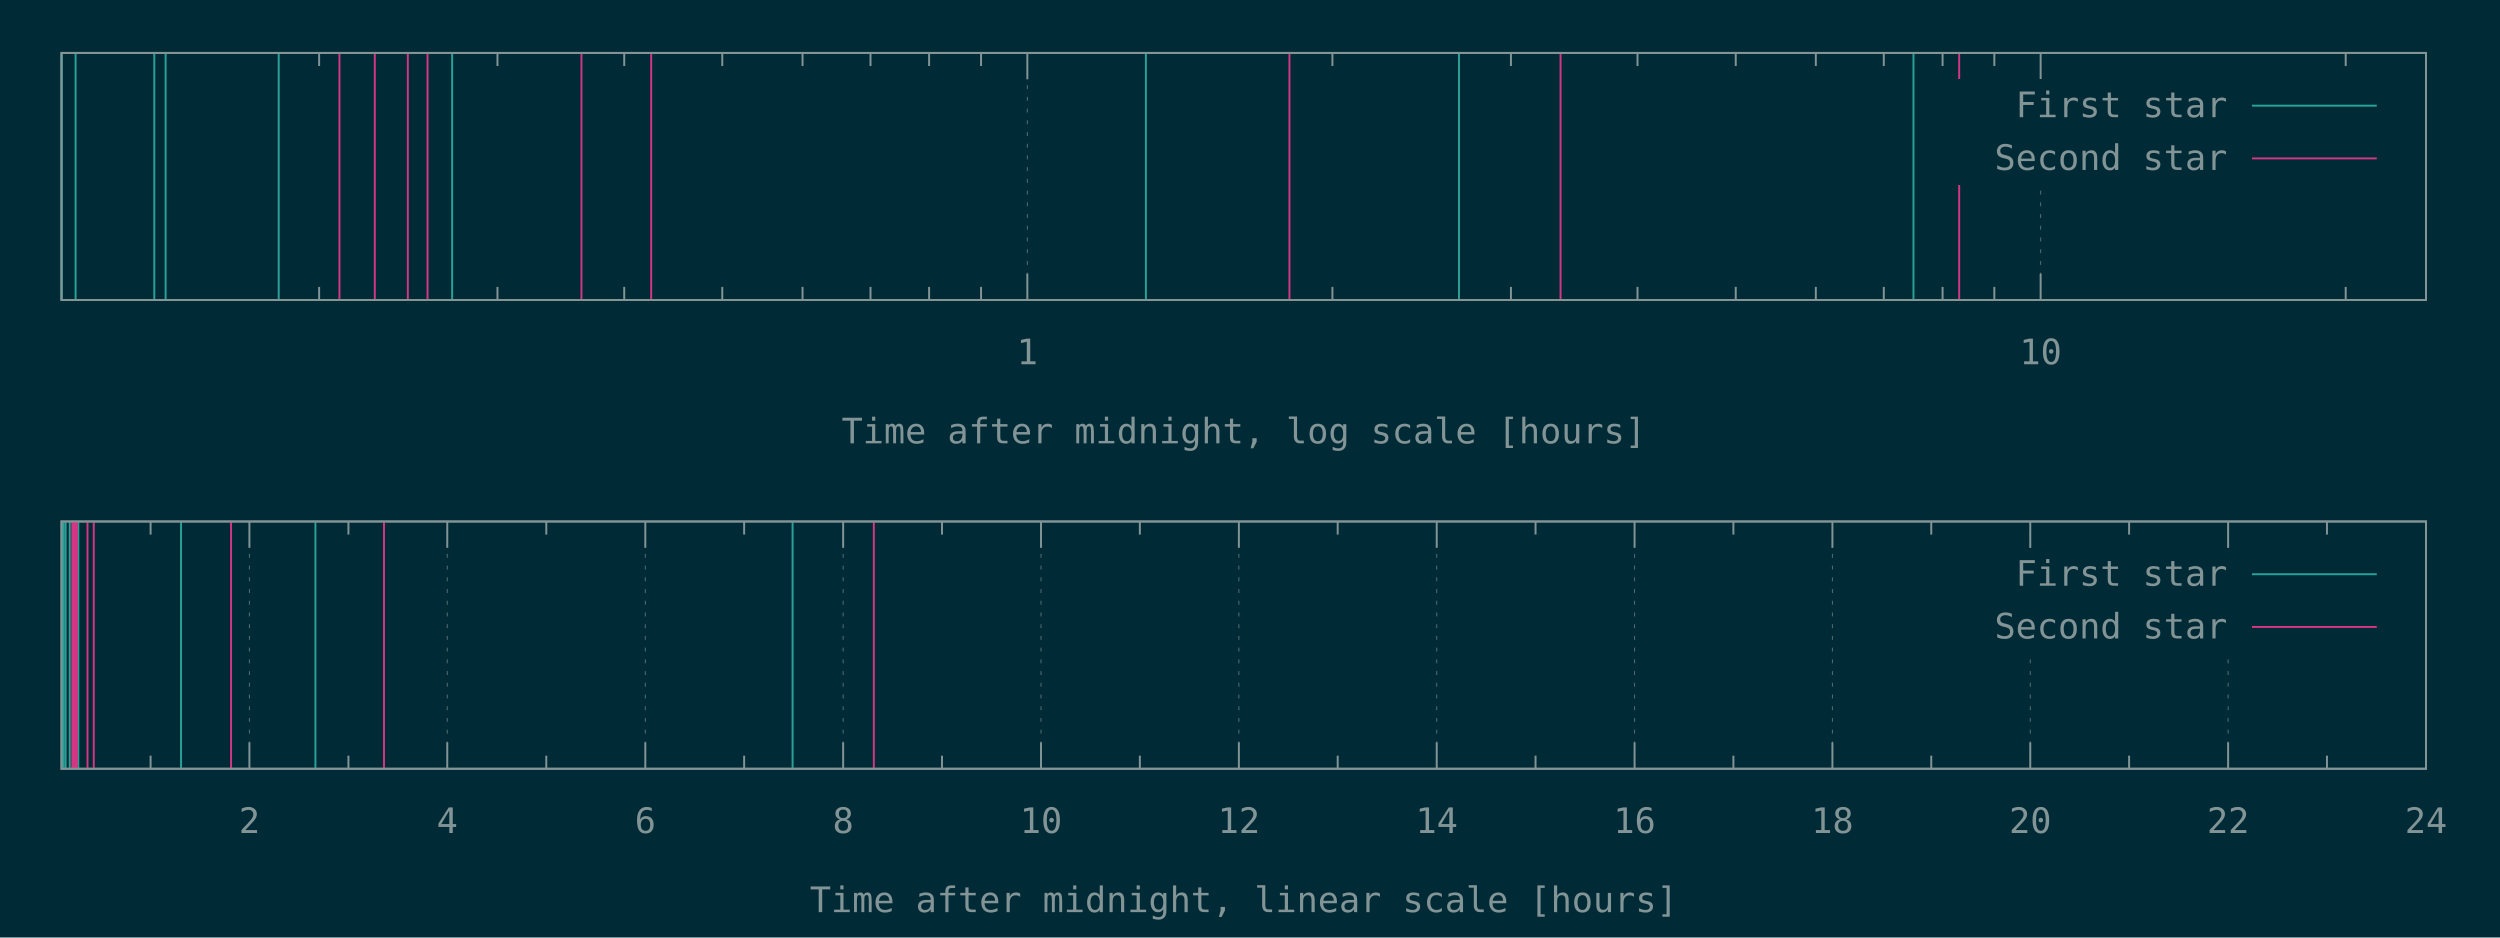
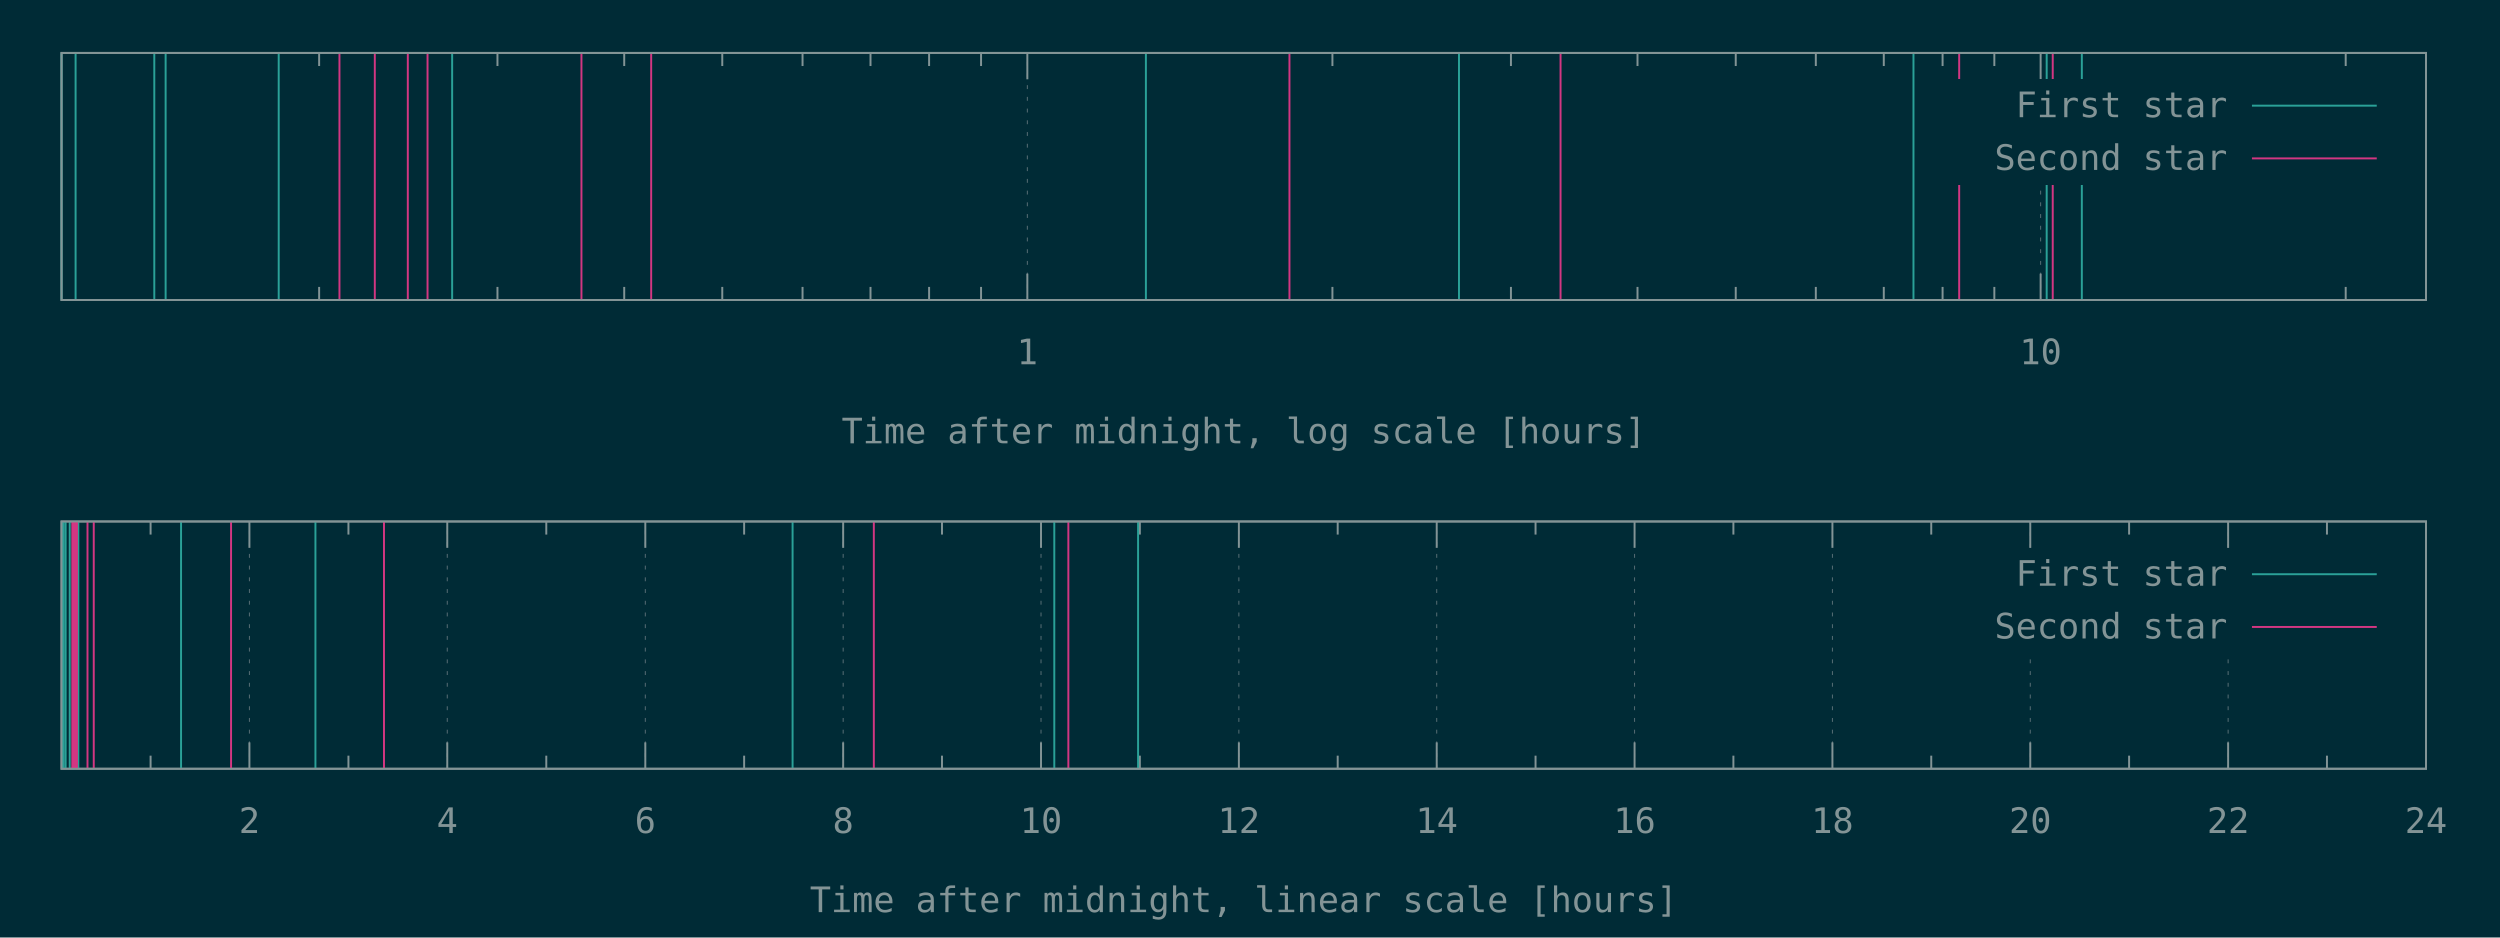
<svg xmlns="http://www.w3.org/2000/svg" xmlns:xlink="http://www.w3.org/1999/xlink" width="1280" height="480" viewBox="0 0 1280 480">
  <g id="gnuplot_canvas">
    <rect x="0" y="0" width="1280" height="480" fill="#002b36" />
    <defs>
      <circle id="gpDot" r="0.5" stroke-width="0.5" stroke="currentColor" />
      <path id="gpPt0" stroke-width="0.148" stroke="currentColor" d="M-1,0 h2 M0,-1 v2" />
      <path id="gpPt1" stroke-width="0.148" stroke="currentColor" d="M-1,-1 L1,1 M1,-1 L-1,1" />
      <path id="gpPt2" stroke-width="0.148" stroke="currentColor" d="M-1,0 L1,0 M0,-1 L0,1 M-1,-1 L1,1 M-1,1 L1,-1" />
      <rect id="gpPt3" stroke-width="0.148" stroke="currentColor" x="-1" y="-1" width="2" height="2" />
      <rect id="gpPt4" stroke-width="0.148" stroke="currentColor" fill="currentColor" x="-1" y="-1" width="2" height="2" />
      <circle id="gpPt5" stroke-width="0.148" stroke="currentColor" cx="0" cy="0" r="1" />
      <use xlink:href="#gpPt5" id="gpPt6" fill="currentColor" stroke="none" />
      <path id="gpPt7" stroke-width="0.148" stroke="currentColor" d="M0,-1.33 L-1.33,0.67 L1.33,0.67 z" />
      <use xlink:href="#gpPt7" id="gpPt8" fill="currentColor" stroke="none" />
      <use xlink:href="#gpPt7" id="gpPt9" stroke="currentColor" transform="rotate(180)" />
      <use xlink:href="#gpPt9" id="gpPt10" fill="currentColor" stroke="none" />
      <use xlink:href="#gpPt3" id="gpPt11" stroke="currentColor" transform="rotate(45)" />
      <use xlink:href="#gpPt11" id="gpPt12" fill="currentColor" stroke="none" />
      <path id="gpPt13" stroke-width="0.148" stroke="currentColor" d="M0,1.330 L1.265,0.411 L0.782,-1.067 L-0.782,-1.076 L-1.265,0.411 z" />
      <use xlink:href="#gpPt13" id="gpPt14" fill="currentColor" stroke="none" />
      <filter id="textbox" filterUnits="objectBoundingBox" x="0" y="0" height="1" width="1">
        <feFlood flood-color="#002B36" flood-opacity="1" result="bgnd" />
        <feComposite in="SourceGraphic" in2="bgnd" operator="atop" />
      </filter>
      <filter id="greybox" filterUnits="objectBoundingBox" x="0" y="0" height="1" width="1">
        <feFlood flood-color="lightgrey" flood-opacity="1" result="grey" />
        <feComposite in="SourceGraphic" in2="grey" operator="atop" />
      </filter>
    </defs>
    <g fill="none" color="#002B36" stroke="currentColor" stroke-width="1.00" stroke-linecap="butt" stroke-linejoin="miter">
</g>
    <g fill="none" color="black" stroke="currentColor" stroke-width="1.00" stroke-linecap="butt" stroke-linejoin="miter">
      <path stroke="rgb(131, 148, 150)" d="M163.4,153.6 L163.4,146.9 M163.4,27.1 L163.4,33.8 M254.7,153.6 L254.7,146.9 M254.7,27.1 L254.7,33.8   M319.6,153.6 L319.6,146.9 M319.6,27.1 L319.6,33.8 M369.8,153.6 L369.8,146.9 M369.8,27.1 L369.8,33.8   M410.9,153.6 L410.9,146.9 M410.9,27.1 L410.9,33.8 M445.7,153.6 L445.7,146.9 M445.7,27.1 L445.7,33.8   M475.7,153.6 L475.7,146.9 M475.7,27.1 L475.7,33.8 M502.3,153.6 L502.3,146.9 M502.3,27.1 L502.3,33.8    " />
    </g>
    <g fill="none" color="black" stroke="rgb(131, 148, 150)" stroke-width="0.50" stroke-linecap="butt" stroke-linejoin="miter">
</g>
    <g fill="none" color="gray" stroke="currentColor" stroke-width="0.50" stroke-linecap="butt" stroke-linejoin="miter">
      <path stroke="rgb( 88, 110, 117)" stroke-dasharray="2,4" class="gridline" d="M526.0,153.6 L526.0,27.1  " />
    </g>
    <g fill="none" color="gray" stroke="rgb( 88, 110, 117)" stroke-width="1.00" stroke-linecap="butt" stroke-linejoin="miter">
</g>
    <g fill="none" color="black" stroke="currentColor" stroke-width="1.00" stroke-linecap="butt" stroke-linejoin="miter">
      <path stroke="rgb(131, 148, 150)" d="M526.0,153.6 L526.0,140.1 M526.0,27.1 L526.0,40.6  " />
      <g transform="translate(526.0,186.5)" stroke="none" fill="rgb(131,148,150)" font-family="Inconsolata" font-size="18.00" text-anchor="middle">
        <text>
          <tspan font-family="Inconsolata"> 1</tspan>
        </text>
      </g>
    </g>
    <g fill="none" color="black" stroke="currentColor" stroke-width="1.00" stroke-linecap="butt" stroke-linejoin="miter">
      <path stroke="rgb(131, 148, 150)" d="M682.2,153.6 L682.2,146.9 M682.2,27.1 L682.2,33.8 M773.6,153.6 L773.6,146.9 M773.6,27.1 L773.6,33.8   M838.4,153.6 L838.4,146.9 M838.4,27.1 L838.4,33.8 M888.7,153.6 L888.7,146.9 M888.7,27.1 L888.7,33.8   M929.7,153.6 L929.7,146.9 M929.7,27.1 L929.7,33.8 M964.5,153.6 L964.5,146.9 M964.5,27.1 L964.5,33.8   M994.6,153.6 L994.6,146.9 M994.6,27.1 L994.6,33.8 M1021.1,153.6 L1021.1,146.9 M1021.1,27.1 L1021.1,33.8    " />
    </g>
    <g fill="none" color="black" stroke="rgb(131, 148, 150)" stroke-width="0.50" stroke-linecap="butt" stroke-linejoin="miter">
</g>
    <g fill="none" color="gray" stroke="currentColor" stroke-width="0.50" stroke-linecap="butt" stroke-linejoin="miter">
      <path stroke="rgb( 88, 110, 117)" stroke-dasharray="2,4" class="gridline" d="M1044.8,153.6 L1044.8,94.6 M1044.8,40.6 L1044.8,27.1  " />
    </g>
    <g fill="none" color="gray" stroke="rgb( 88, 110, 117)" stroke-width="1.00" stroke-linecap="butt" stroke-linejoin="miter">
</g>
    <g fill="none" color="black" stroke="currentColor" stroke-width="1.00" stroke-linecap="butt" stroke-linejoin="miter">
      <path stroke="rgb(131, 148, 150)" d="M1044.8,153.6 L1044.8,140.1 M1044.8,27.1 L1044.8,40.6  " />
      <g transform="translate(1044.8,186.5)" stroke="none" fill="rgb(131,148,150)" font-family="Inconsolata" font-size="18.00" text-anchor="middle">
        <text>
          <tspan font-family="Inconsolata"> 10</tspan>
        </text>
      </g>
    </g>
    <g fill="none" color="black" stroke="currentColor" stroke-width="1.00" stroke-linecap="butt" stroke-linejoin="miter">
      <path stroke="rgb(131, 148, 150)" d="M1201.0,153.6 L1201.0,146.9 M1201.0,27.1 L1201.0,33.8  " />
    </g>
    <g fill="none" color="black" stroke="currentColor" stroke-width="1.00" stroke-linecap="butt" stroke-linejoin="miter">
      <path stroke="rgb(131, 148, 150)" d="M31.5,27.1 L31.5,153.6 L1242.1,153.6 L1242.1,27.1 L31.5,27.1 Z  " />
    </g>
    <g fill="none" color="black" stroke="currentColor" stroke-width="1.00" stroke-linecap="butt" stroke-linejoin="miter">
      <g transform="translate(636.8,227.0)" stroke="none" fill="rgb(131,148,150)" font-family="Inconsolata" font-size="18.00" text-anchor="middle">
        <text>
          <tspan font-family="Inconsolata">Time after midnight, log scale [hours]</tspan>
        </text>
      </g>
    </g>
    <g fill="none" color="black" stroke="currentColor" stroke-width="1.00" stroke-linecap="butt" stroke-linejoin="miter">
</g>
    <g id="gnuplot_plot_1a">
      <g fill="none" color="black" stroke="currentColor" stroke-width="1.00" stroke-linecap="butt" stroke-linejoin="miter">
-         <path stroke="rgb( 42, 161, 152)" d="M31.5,153.6 L31.5,27.1 M38.7,153.6 L38.7,27.1 M79.0,153.6 L79.0,27.1 M84.8,153.6 L84.8,27.1   M142.7,153.6 L142.7,27.1 M231.5,153.6 L231.5,27.1 M586.7,153.6 L586.7,27.1 M747.0,153.6 L747.0,27.1   M979.7,153.6 L979.7,27.1  " />
+         <path stroke="rgb( 42, 161, 152)" d="M31.5,153.6 L31.5,27.1 M38.7,153.6 L38.7,27.1 M79.0,153.6 L79.0,27.1 M84.8,153.6 L84.8,27.1   M142.7,153.6 L142.7,27.1 M231.5,153.6 L231.5,27.1 M586.7,153.6 L586.7,27.1 M747.0,153.6 L747.0,27.1   M979.7,153.6 L979.7,27.1 M1047.9,153.6 L1047.9,27.1 M1065.9,153.6 L1065.9,27.1  " />
      </g>
    </g>
    <g id="gnuplot_plot_2a">
      <g fill="none" color="black" stroke="currentColor" stroke-width="1.00" stroke-linecap="butt" stroke-linejoin="miter">
-         <path stroke="rgb(211,  54, 130)" d="M173.8,153.6 L173.8,27.1 M191.9,153.6 L191.9,27.1 M208.8,153.6 L208.8,27.1 M218.9,153.6 L218.9,27.1   M297.7,153.6 L297.7,27.1 M333.4,153.6 L333.4,27.1 M660.2,153.6 L660.2,27.1 M799.0,153.6 L799.0,27.1   M1003.1,153.6 L1003.1,27.1  " />
+         <path stroke="rgb(211,  54, 130)" d="M173.8,153.6 L173.8,27.1 M191.9,153.6 L191.9,27.1 M208.8,153.6 L208.8,27.1 M218.9,153.6 L218.9,27.1   M297.7,153.6 L297.7,27.1 M333.4,153.6 L333.4,27.1 M660.2,153.6 L660.2,27.1 M799.0,153.6 L799.0,27.1   M1003.1,153.6 L1003.1,27.1 M1051.0,153.6 L1051.0,27.1  " />
      </g>
    </g>
    <g stroke="none" shape-rendering="crispEdges">
      <polygon fill="#002B36" points="1001.8,94.6 1229.5,94.6 1229.5,40.6 1001.8,40.6 " />
    </g>
    <g id="gnuplot_plot_1a">
      <g fill="none" color="black" stroke="currentColor" stroke-width="1.00" stroke-linecap="butt" stroke-linejoin="miter">
        <g transform="translate(1140.4,60.0)" stroke="none" fill="rgb(131,148,150)" font-family="Inconsolata" font-size="18.00" text-anchor="end">
          <text>
            <tspan font-family="Inconsolata">First star</tspan>
          </text>
        </g>
      </g>
      <g fill="none" color="black" stroke="currentColor" stroke-width="1.00" stroke-linecap="butt" stroke-linejoin="miter">
        <path stroke="rgb( 42, 161, 152)" d="M1153.0,54.1 L1216.9,54.1  " />
      </g>
    </g>
    <g id="gnuplot_plot_2a">
      <g fill="none" color="black" stroke="currentColor" stroke-width="1.00" stroke-linecap="butt" stroke-linejoin="miter">
        <g transform="translate(1140.4,87.0)" stroke="none" fill="rgb(131,148,150)" font-family="Inconsolata" font-size="18.00" text-anchor="end">
          <text>
            <tspan font-family="Inconsolata">Second star</tspan>
          </text>
        </g>
      </g>
      <g fill="none" color="black" stroke="currentColor" stroke-width="1.00" stroke-linecap="butt" stroke-linejoin="miter">
        <path stroke="rgb(211,  54, 130)" d="M1153.0,81.1 L1216.9,81.1  " />
      </g>
    </g>
    <g fill="none" color="#002B36" stroke="rgb(211,  54, 130)" stroke-width="2.00" stroke-linecap="butt" stroke-linejoin="miter">
</g>
    <g fill="none" color="black" stroke="currentColor" stroke-width="2.00" stroke-linecap="butt" stroke-linejoin="miter">
</g>
    <g fill="none" color="black" stroke="black" stroke-width="1.00" stroke-linecap="butt" stroke-linejoin="miter">
</g>
    <g fill="none" color="black" stroke="currentColor" stroke-width="1.00" stroke-linecap="butt" stroke-linejoin="miter">
      <path stroke="rgb(131, 148, 150)" d="M31.5,27.1 L31.5,153.6 L1242.1,153.6 L1242.1,27.1 L31.5,27.1 Z  " />
    </g>
    <g fill="none" color="black" stroke="currentColor" stroke-width="1.00" stroke-linecap="butt" stroke-linejoin="miter">
</g>
    <g fill="none" color="black" stroke="currentColor" stroke-width="1.00" stroke-linecap="butt" stroke-linejoin="miter">
      <path stroke="rgb(131, 148, 150)" d="M77.1,393.6 L77.1,386.9 M77.1,267.0 L77.1,273.7  " />
    </g>
    <g fill="none" color="black" stroke="rgb(131, 148, 150)" stroke-width="0.50" stroke-linecap="butt" stroke-linejoin="miter">
</g>
    <g fill="none" color="gray" stroke="currentColor" stroke-width="0.50" stroke-linecap="butt" stroke-linejoin="miter">
      <path stroke="rgb( 88, 110, 117)" stroke-dasharray="2,4" class="gridline" d="M127.7,393.6 L127.7,267.0  " />
    </g>
    <g fill="none" color="gray" stroke="rgb( 88, 110, 117)" stroke-width="1.00" stroke-linecap="butt" stroke-linejoin="miter">
</g>
    <g fill="none" color="black" stroke="currentColor" stroke-width="1.00" stroke-linecap="butt" stroke-linejoin="miter">
      <path stroke="rgb(131, 148, 150)" d="M127.7,393.6 L127.7,380.1 M127.7,267.0 L127.7,280.5  " />
      <g transform="translate(127.7,426.5)" stroke="none" fill="rgb(131,148,150)" font-family="Inconsolata" font-size="18.00" text-anchor="middle">
        <text>
          <tspan font-family="Inconsolata"> 2</tspan>
        </text>
      </g>
    </g>
    <g fill="none" color="black" stroke="currentColor" stroke-width="1.00" stroke-linecap="butt" stroke-linejoin="miter">
      <path stroke="rgb(131, 148, 150)" d="M178.4,393.6 L178.4,386.9 M178.4,267.0 L178.4,273.7  " />
    </g>
    <g fill="none" color="black" stroke="rgb(131, 148, 150)" stroke-width="0.50" stroke-linecap="butt" stroke-linejoin="miter">
</g>
    <g fill="none" color="gray" stroke="currentColor" stroke-width="0.50" stroke-linecap="butt" stroke-linejoin="miter">
      <path stroke="rgb( 88, 110, 117)" stroke-dasharray="2,4" class="gridline" d="M229.0,393.6 L229.0,267.0  " />
    </g>
    <g fill="none" color="gray" stroke="rgb( 88, 110, 117)" stroke-width="1.00" stroke-linecap="butt" stroke-linejoin="miter">
</g>
    <g fill="none" color="black" stroke="currentColor" stroke-width="1.00" stroke-linecap="butt" stroke-linejoin="miter">
      <path stroke="rgb(131, 148, 150)" d="M229.0,393.6 L229.0,380.1 M229.0,267.0 L229.0,280.5  " />
      <g transform="translate(229.0,426.5)" stroke="none" fill="rgb(131,148,150)" font-family="Inconsolata" font-size="18.00" text-anchor="middle">
        <text>
          <tspan font-family="Inconsolata"> 4</tspan>
        </text>
      </g>
    </g>
    <g fill="none" color="black" stroke="currentColor" stroke-width="1.00" stroke-linecap="butt" stroke-linejoin="miter">
      <path stroke="rgb(131, 148, 150)" d="M279.7,393.6 L279.7,386.9 M279.7,267.0 L279.7,273.7  " />
    </g>
    <g fill="none" color="black" stroke="rgb(131, 148, 150)" stroke-width="0.50" stroke-linecap="butt" stroke-linejoin="miter">
</g>
    <g fill="none" color="gray" stroke="currentColor" stroke-width="0.50" stroke-linecap="butt" stroke-linejoin="miter">
      <path stroke="rgb( 88, 110, 117)" stroke-dasharray="2,4" class="gridline" d="M330.4,393.6 L330.4,267.0  " />
    </g>
    <g fill="none" color="gray" stroke="rgb( 88, 110, 117)" stroke-width="1.00" stroke-linecap="butt" stroke-linejoin="miter">
</g>
    <g fill="none" color="black" stroke="currentColor" stroke-width="1.00" stroke-linecap="butt" stroke-linejoin="miter">
      <path stroke="rgb(131, 148, 150)" d="M330.4,393.6 L330.4,380.1 M330.4,267.0 L330.4,280.5  " />
      <g transform="translate(330.4,426.5)" stroke="none" fill="rgb(131,148,150)" font-family="Inconsolata" font-size="18.00" text-anchor="middle">
        <text>
          <tspan font-family="Inconsolata"> 6</tspan>
        </text>
      </g>
    </g>
    <g fill="none" color="black" stroke="currentColor" stroke-width="1.00" stroke-linecap="butt" stroke-linejoin="miter">
      <path stroke="rgb(131, 148, 150)" d="M381.0,393.6 L381.0,386.9 M381.0,267.0 L381.0,273.7  " />
    </g>
    <g fill="none" color="black" stroke="rgb(131, 148, 150)" stroke-width="0.50" stroke-linecap="butt" stroke-linejoin="miter">
</g>
    <g fill="none" color="gray" stroke="currentColor" stroke-width="0.50" stroke-linecap="butt" stroke-linejoin="miter">
      <path stroke="rgb( 88, 110, 117)" stroke-dasharray="2,4" class="gridline" d="M431.7,393.6 L431.7,267.0  " />
    </g>
    <g fill="none" color="gray" stroke="rgb( 88, 110, 117)" stroke-width="1.00" stroke-linecap="butt" stroke-linejoin="miter">
</g>
    <g fill="none" color="black" stroke="currentColor" stroke-width="1.00" stroke-linecap="butt" stroke-linejoin="miter">
      <path stroke="rgb(131, 148, 150)" d="M431.7,393.6 L431.7,380.1 M431.7,267.0 L431.7,280.5  " />
      <g transform="translate(431.7,426.5)" stroke="none" fill="rgb(131,148,150)" font-family="Inconsolata" font-size="18.00" text-anchor="middle">
        <text>
          <tspan font-family="Inconsolata"> 8</tspan>
        </text>
      </g>
    </g>
    <g fill="none" color="black" stroke="currentColor" stroke-width="1.00" stroke-linecap="butt" stroke-linejoin="miter">
      <path stroke="rgb(131, 148, 150)" d="M482.3,393.6 L482.3,386.9 M482.3,267.0 L482.3,273.7  " />
    </g>
    <g fill="none" color="black" stroke="rgb(131, 148, 150)" stroke-width="0.50" stroke-linecap="butt" stroke-linejoin="miter">
</g>
    <g fill="none" color="gray" stroke="currentColor" stroke-width="0.50" stroke-linecap="butt" stroke-linejoin="miter">
      <path stroke="rgb( 88, 110, 117)" stroke-dasharray="2,4" class="gridline" d="M533.0,393.6 L533.0,267.0  " />
    </g>
    <g fill="none" color="gray" stroke="rgb( 88, 110, 117)" stroke-width="1.00" stroke-linecap="butt" stroke-linejoin="miter">
</g>
    <g fill="none" color="black" stroke="currentColor" stroke-width="1.00" stroke-linecap="butt" stroke-linejoin="miter">
      <path stroke="rgb(131, 148, 150)" d="M533.0,393.6 L533.0,380.1 M533.0,267.0 L533.0,280.5  " />
      <g transform="translate(533.0,426.5)" stroke="none" fill="rgb(131,148,150)" font-family="Inconsolata" font-size="18.00" text-anchor="middle">
        <text>
          <tspan font-family="Inconsolata"> 10</tspan>
        </text>
      </g>
    </g>
    <g fill="none" color="black" stroke="currentColor" stroke-width="1.00" stroke-linecap="butt" stroke-linejoin="miter">
      <path stroke="rgb(131, 148, 150)" d="M583.6,393.6 L583.6,386.9 M583.6,267.0 L583.6,273.7  " />
    </g>
    <g fill="none" color="black" stroke="rgb(131, 148, 150)" stroke-width="0.50" stroke-linecap="butt" stroke-linejoin="miter">
</g>
    <g fill="none" color="gray" stroke="currentColor" stroke-width="0.50" stroke-linecap="butt" stroke-linejoin="miter">
      <path stroke="rgb( 88, 110, 117)" stroke-dasharray="2,4" class="gridline" d="M634.3,393.6 L634.3,267.0  " />
    </g>
    <g fill="none" color="gray" stroke="rgb( 88, 110, 117)" stroke-width="1.00" stroke-linecap="butt" stroke-linejoin="miter">
</g>
    <g fill="none" color="black" stroke="currentColor" stroke-width="1.00" stroke-linecap="butt" stroke-linejoin="miter">
      <path stroke="rgb(131, 148, 150)" d="M634.3,393.6 L634.3,380.1 M634.3,267.0 L634.3,280.5  " />
      <g transform="translate(634.3,426.5)" stroke="none" fill="rgb(131,148,150)" font-family="Inconsolata" font-size="18.00" text-anchor="middle">
        <text>
          <tspan font-family="Inconsolata"> 12</tspan>
        </text>
      </g>
    </g>
    <g fill="none" color="black" stroke="currentColor" stroke-width="1.00" stroke-linecap="butt" stroke-linejoin="miter">
      <path stroke="rgb(131, 148, 150)" d="M684.9,393.6 L684.9,386.9 M684.9,267.0 L684.9,273.7  " />
    </g>
    <g fill="none" color="black" stroke="rgb(131, 148, 150)" stroke-width="0.50" stroke-linecap="butt" stroke-linejoin="miter">
</g>
    <g fill="none" color="gray" stroke="currentColor" stroke-width="0.50" stroke-linecap="butt" stroke-linejoin="miter">
      <path stroke="rgb( 88, 110, 117)" stroke-dasharray="2,4" class="gridline" d="M735.6,393.6 L735.6,267.0  " />
    </g>
    <g fill="none" color="gray" stroke="rgb( 88, 110, 117)" stroke-width="1.00" stroke-linecap="butt" stroke-linejoin="miter">
</g>
    <g fill="none" color="black" stroke="currentColor" stroke-width="1.00" stroke-linecap="butt" stroke-linejoin="miter">
      <path stroke="rgb(131, 148, 150)" d="M735.6,393.6 L735.6,380.1 M735.6,267.0 L735.6,280.5  " />
      <g transform="translate(735.6,426.5)" stroke="none" fill="rgb(131,148,150)" font-family="Inconsolata" font-size="18.00" text-anchor="middle">
        <text>
          <tspan font-family="Inconsolata"> 14</tspan>
        </text>
      </g>
    </g>
    <g fill="none" color="black" stroke="currentColor" stroke-width="1.00" stroke-linecap="butt" stroke-linejoin="miter">
      <path stroke="rgb(131, 148, 150)" d="M786.2,393.6 L786.2,386.9 M786.2,267.0 L786.2,273.7  " />
    </g>
    <g fill="none" color="black" stroke="rgb(131, 148, 150)" stroke-width="0.50" stroke-linecap="butt" stroke-linejoin="miter">
</g>
    <g fill="none" color="gray" stroke="currentColor" stroke-width="0.50" stroke-linecap="butt" stroke-linejoin="miter">
      <path stroke="rgb( 88, 110, 117)" stroke-dasharray="2,4" class="gridline" d="M836.9,393.6 L836.9,267.0  " />
    </g>
    <g fill="none" color="gray" stroke="rgb( 88, 110, 117)" stroke-width="1.00" stroke-linecap="butt" stroke-linejoin="miter">
</g>
    <g fill="none" color="black" stroke="currentColor" stroke-width="1.00" stroke-linecap="butt" stroke-linejoin="miter">
      <path stroke="rgb(131, 148, 150)" d="M836.9,393.6 L836.9,380.1 M836.9,267.0 L836.9,280.5  " />
      <g transform="translate(836.9,426.5)" stroke="none" fill="rgb(131,148,150)" font-family="Inconsolata" font-size="18.00" text-anchor="middle">
        <text>
          <tspan font-family="Inconsolata"> 16</tspan>
        </text>
      </g>
    </g>
    <g fill="none" color="black" stroke="currentColor" stroke-width="1.00" stroke-linecap="butt" stroke-linejoin="miter">
      <path stroke="rgb(131, 148, 150)" d="M887.5,393.6 L887.5,386.9 M887.5,267.0 L887.5,273.7  " />
    </g>
    <g fill="none" color="black" stroke="rgb(131, 148, 150)" stroke-width="0.50" stroke-linecap="butt" stroke-linejoin="miter">
</g>
    <g fill="none" color="gray" stroke="currentColor" stroke-width="0.50" stroke-linecap="butt" stroke-linejoin="miter">
      <path stroke="rgb( 88, 110, 117)" stroke-dasharray="2,4" class="gridline" d="M938.2,393.6 L938.2,267.0  " />
    </g>
    <g fill="none" color="gray" stroke="rgb( 88, 110, 117)" stroke-width="1.00" stroke-linecap="butt" stroke-linejoin="miter">
</g>
    <g fill="none" color="black" stroke="currentColor" stroke-width="1.00" stroke-linecap="butt" stroke-linejoin="miter">
      <path stroke="rgb(131, 148, 150)" d="M938.2,393.6 L938.2,380.1 M938.2,267.0 L938.2,280.5  " />
      <g transform="translate(938.2,426.5)" stroke="none" fill="rgb(131,148,150)" font-family="Inconsolata" font-size="18.00" text-anchor="middle">
        <text>
          <tspan font-family="Inconsolata"> 18</tspan>
        </text>
      </g>
    </g>
    <g fill="none" color="black" stroke="currentColor" stroke-width="1.00" stroke-linecap="butt" stroke-linejoin="miter">
      <path stroke="rgb(131, 148, 150)" d="M988.8,393.6 L988.8,386.9 M988.8,267.0 L988.8,273.7  " />
    </g>
    <g fill="none" color="black" stroke="rgb(131, 148, 150)" stroke-width="0.50" stroke-linecap="butt" stroke-linejoin="miter">
</g>
    <g fill="none" color="gray" stroke="currentColor" stroke-width="0.50" stroke-linecap="butt" stroke-linejoin="miter">
      <path stroke="rgb( 88, 110, 117)" stroke-dasharray="2,4" class="gridline" d="M1039.5,393.6 L1039.5,334.5 M1039.5,280.5 L1039.5,267.0  " />
    </g>
    <g fill="none" color="gray" stroke="rgb( 88, 110, 117)" stroke-width="1.00" stroke-linecap="butt" stroke-linejoin="miter">
</g>
    <g fill="none" color="black" stroke="currentColor" stroke-width="1.00" stroke-linecap="butt" stroke-linejoin="miter">
      <path stroke="rgb(131, 148, 150)" d="M1039.5,393.6 L1039.5,380.1 M1039.5,267.0 L1039.5,280.5  " />
      <g transform="translate(1039.5,426.5)" stroke="none" fill="rgb(131,148,150)" font-family="Inconsolata" font-size="18.00" text-anchor="middle">
        <text>
          <tspan font-family="Inconsolata"> 20</tspan>
        </text>
      </g>
    </g>
    <g fill="none" color="black" stroke="currentColor" stroke-width="1.00" stroke-linecap="butt" stroke-linejoin="miter">
      <path stroke="rgb(131, 148, 150)" d="M1090.1,393.6 L1090.1,386.9 M1090.1,267.0 L1090.1,273.7  " />
    </g>
    <g fill="none" color="black" stroke="rgb(131, 148, 150)" stroke-width="0.50" stroke-linecap="butt" stroke-linejoin="miter">
</g>
    <g fill="none" color="gray" stroke="currentColor" stroke-width="0.50" stroke-linecap="butt" stroke-linejoin="miter">
      <path stroke="rgb( 88, 110, 117)" stroke-dasharray="2,4" class="gridline" d="M1140.8,393.6 L1140.8,334.5 M1140.8,280.5 L1140.8,267.0  " />
    </g>
    <g fill="none" color="gray" stroke="rgb( 88, 110, 117)" stroke-width="1.00" stroke-linecap="butt" stroke-linejoin="miter">
</g>
    <g fill="none" color="black" stroke="currentColor" stroke-width="1.00" stroke-linecap="butt" stroke-linejoin="miter">
      <path stroke="rgb(131, 148, 150)" d="M1140.8,393.6 L1140.8,380.1 M1140.8,267.0 L1140.8,280.5  " />
      <g transform="translate(1140.8,426.5)" stroke="none" fill="rgb(131,148,150)" font-family="Inconsolata" font-size="18.00" text-anchor="middle">
        <text>
          <tspan font-family="Inconsolata"> 22</tspan>
        </text>
      </g>
    </g>
    <g fill="none" color="black" stroke="currentColor" stroke-width="1.00" stroke-linecap="butt" stroke-linejoin="miter">
      <path stroke="rgb(131, 148, 150)" d="M1191.4,393.6 L1191.4,386.9 M1191.4,267.0 L1191.4,273.7  " />
    </g>
    <g fill="none" color="black" stroke="rgb(131, 148, 150)" stroke-width="0.50" stroke-linecap="butt" stroke-linejoin="miter">
</g>
    <g fill="none" color="gray" stroke="currentColor" stroke-width="0.50" stroke-linecap="butt" stroke-linejoin="miter">
      <path stroke="rgb( 88, 110, 117)" stroke-dasharray="2,4" class="gridline" d="M1242.1,393.6 L1242.1,267.0  " />
    </g>
    <g fill="none" color="gray" stroke="rgb( 88, 110, 117)" stroke-width="1.00" stroke-linecap="butt" stroke-linejoin="miter">
</g>
    <g fill="none" color="black" stroke="currentColor" stroke-width="1.00" stroke-linecap="butt" stroke-linejoin="miter">
      <path stroke="rgb(131, 148, 150)" d="M1242.1,393.6 L1242.1,380.1 M1242.1,267.0 L1242.1,280.5  " />
      <g transform="translate(1242.1,426.5)" stroke="none" fill="rgb(131,148,150)" font-family="Inconsolata" font-size="18.00" text-anchor="middle">
        <text>
          <tspan font-family="Inconsolata"> 24</tspan>
        </text>
      </g>
    </g>
    <g fill="none" color="black" stroke="currentColor" stroke-width="1.00" stroke-linecap="butt" stroke-linejoin="miter">
</g>
    <g fill="none" color="black" stroke="currentColor" stroke-width="1.00" stroke-linecap="butt" stroke-linejoin="miter">
      <path stroke="rgb(131, 148, 150)" d="M31.5,267.0 L31.5,393.6 L1242.1,393.6 L1242.1,267.0 L31.5,267.0 Z  " />
    </g>
    <g fill="none" color="black" stroke="currentColor" stroke-width="1.00" stroke-linecap="butt" stroke-linejoin="miter">
      <g transform="translate(636.8,467.0)" stroke="none" fill="rgb(131,148,150)" font-family="Inconsolata" font-size="18.00" text-anchor="middle">
        <text>
          <tspan font-family="Inconsolata">Time after midnight, linear scale [hours]</tspan>
        </text>
      </g>
    </g>
    <g fill="none" color="black" stroke="currentColor" stroke-width="1.00" stroke-linecap="butt" stroke-linejoin="miter">
</g>
    <g id="gnuplot_plot_1b">
      <g fill="none" color="black" stroke="currentColor" stroke-width="1.00" stroke-linecap="butt" stroke-linejoin="miter">
-         <path stroke="rgb( 42, 161, 152)" d="M32.1,393.6 L32.1,267.0 M32.3,393.6 L32.3,267.0 M33.4,393.6 L33.4,267.0 M33.6,393.6 L33.6,267.0   M35.7,393.6 L35.7,267.0 M40.1,393.6 L40.1,267.0 M92.7,393.6 L92.7,267.0 M161.5,393.6 L161.5,267.0   M405.8,393.6 L405.8,267.0  " />
+         <path stroke="rgb( 42, 161, 152)" d="M32.1,393.6 L32.1,267.0 M32.3,393.6 L32.3,267.0 M33.4,393.6 L33.4,267.0 M33.6,393.6 L33.6,267.0   M35.7,393.6 L35.7,267.0 M40.1,393.6 L40.1,267.0 M92.7,393.6 L92.7,267.0 M161.5,393.6 L161.5,267.0   M405.8,393.6 L405.8,267.0 M539.8,393.6 L539.8,267.0 M582.7,393.6 L582.7,267.0  " />
      </g>
    </g>
    <g id="gnuplot_plot_2b">
      <g fill="none" color="black" stroke="currentColor" stroke-width="1.00" stroke-linecap="butt" stroke-linejoin="miter">
-         <path stroke="rgb(211,  54, 130)" d="M37.0,393.6 L37.0,267.0 M37.9,393.6 L37.9,267.0 M38.8,393.6 L38.8,267.0 M39.4,393.6 L39.4,267.0   M44.8,393.6 L44.8,267.0 M48.0,393.6 L48.0,267.0 M118.3,393.6 L118.3,267.0 M196.6,393.6 L196.6,267.0   M447.4,393.6 L447.4,267.0  " />
+         <path stroke="rgb(211,  54, 130)" d="M37.0,393.6 L37.0,267.0 M37.9,393.6 L37.9,267.0 M38.8,393.6 L38.8,267.0 M39.4,393.6 L39.4,267.0   M44.8,393.6 L44.8,267.0 M48.0,393.6 L48.0,267.0 M118.3,393.6 L118.3,267.0 M196.6,393.6 L196.6,267.0   M447.4,393.6 L447.4,267.0 M547.0,393.6 L547.0,267.0  " />
      </g>
    </g>
    <g stroke="none" shape-rendering="crispEdges">
      <polygon fill="#002B36" points="1001.8,334.5 1229.5,334.5 1229.5,280.5 1001.8,280.5 " />
    </g>
    <g id="gnuplot_plot_1b">
      <g fill="none" color="black" stroke="currentColor" stroke-width="1.00" stroke-linecap="butt" stroke-linejoin="miter">
        <g transform="translate(1140.4,299.9)" stroke="none" fill="rgb(131,148,150)" font-family="Inconsolata" font-size="18.00" text-anchor="end">
          <text>
            <tspan font-family="Inconsolata">First star</tspan>
          </text>
        </g>
      </g>
      <g fill="none" color="black" stroke="currentColor" stroke-width="1.00" stroke-linecap="butt" stroke-linejoin="miter">
        <path stroke="rgb( 42, 161, 152)" d="M1153.0,294.0 L1216.9,294.0  " />
      </g>
    </g>
    <g id="gnuplot_plot_2b">
      <g fill="none" color="black" stroke="currentColor" stroke-width="1.00" stroke-linecap="butt" stroke-linejoin="miter">
        <g transform="translate(1140.4,326.9)" stroke="none" fill="rgb(131,148,150)" font-family="Inconsolata" font-size="18.00" text-anchor="end">
          <text>
            <tspan font-family="Inconsolata">Second star</tspan>
          </text>
        </g>
      </g>
      <g fill="none" color="black" stroke="currentColor" stroke-width="1.00" stroke-linecap="butt" stroke-linejoin="miter">
        <path stroke="rgb(211,  54, 130)" d="M1153.0,321.0 L1216.9,321.0  " />
      </g>
    </g>
    <g fill="none" color="#002B36" stroke="rgb(211,  54, 130)" stroke-width="2.00" stroke-linecap="butt" stroke-linejoin="miter">
</g>
    <g fill="none" color="black" stroke="currentColor" stroke-width="2.00" stroke-linecap="butt" stroke-linejoin="miter">
</g>
    <g fill="none" color="black" stroke="black" stroke-width="1.00" stroke-linecap="butt" stroke-linejoin="miter">
</g>
    <g fill="none" color="black" stroke="currentColor" stroke-width="1.00" stroke-linecap="butt" stroke-linejoin="miter">
      <path stroke="rgb(131, 148, 150)" d="M31.5,267.0 L31.5,393.6 L1242.1,393.6 L1242.1,267.0 L31.5,267.0 Z  " />
    </g>
    <g fill="none" color="black" stroke="currentColor" stroke-width="1.00" stroke-linecap="butt" stroke-linejoin="miter">
</g>
  </g>
</svg>
